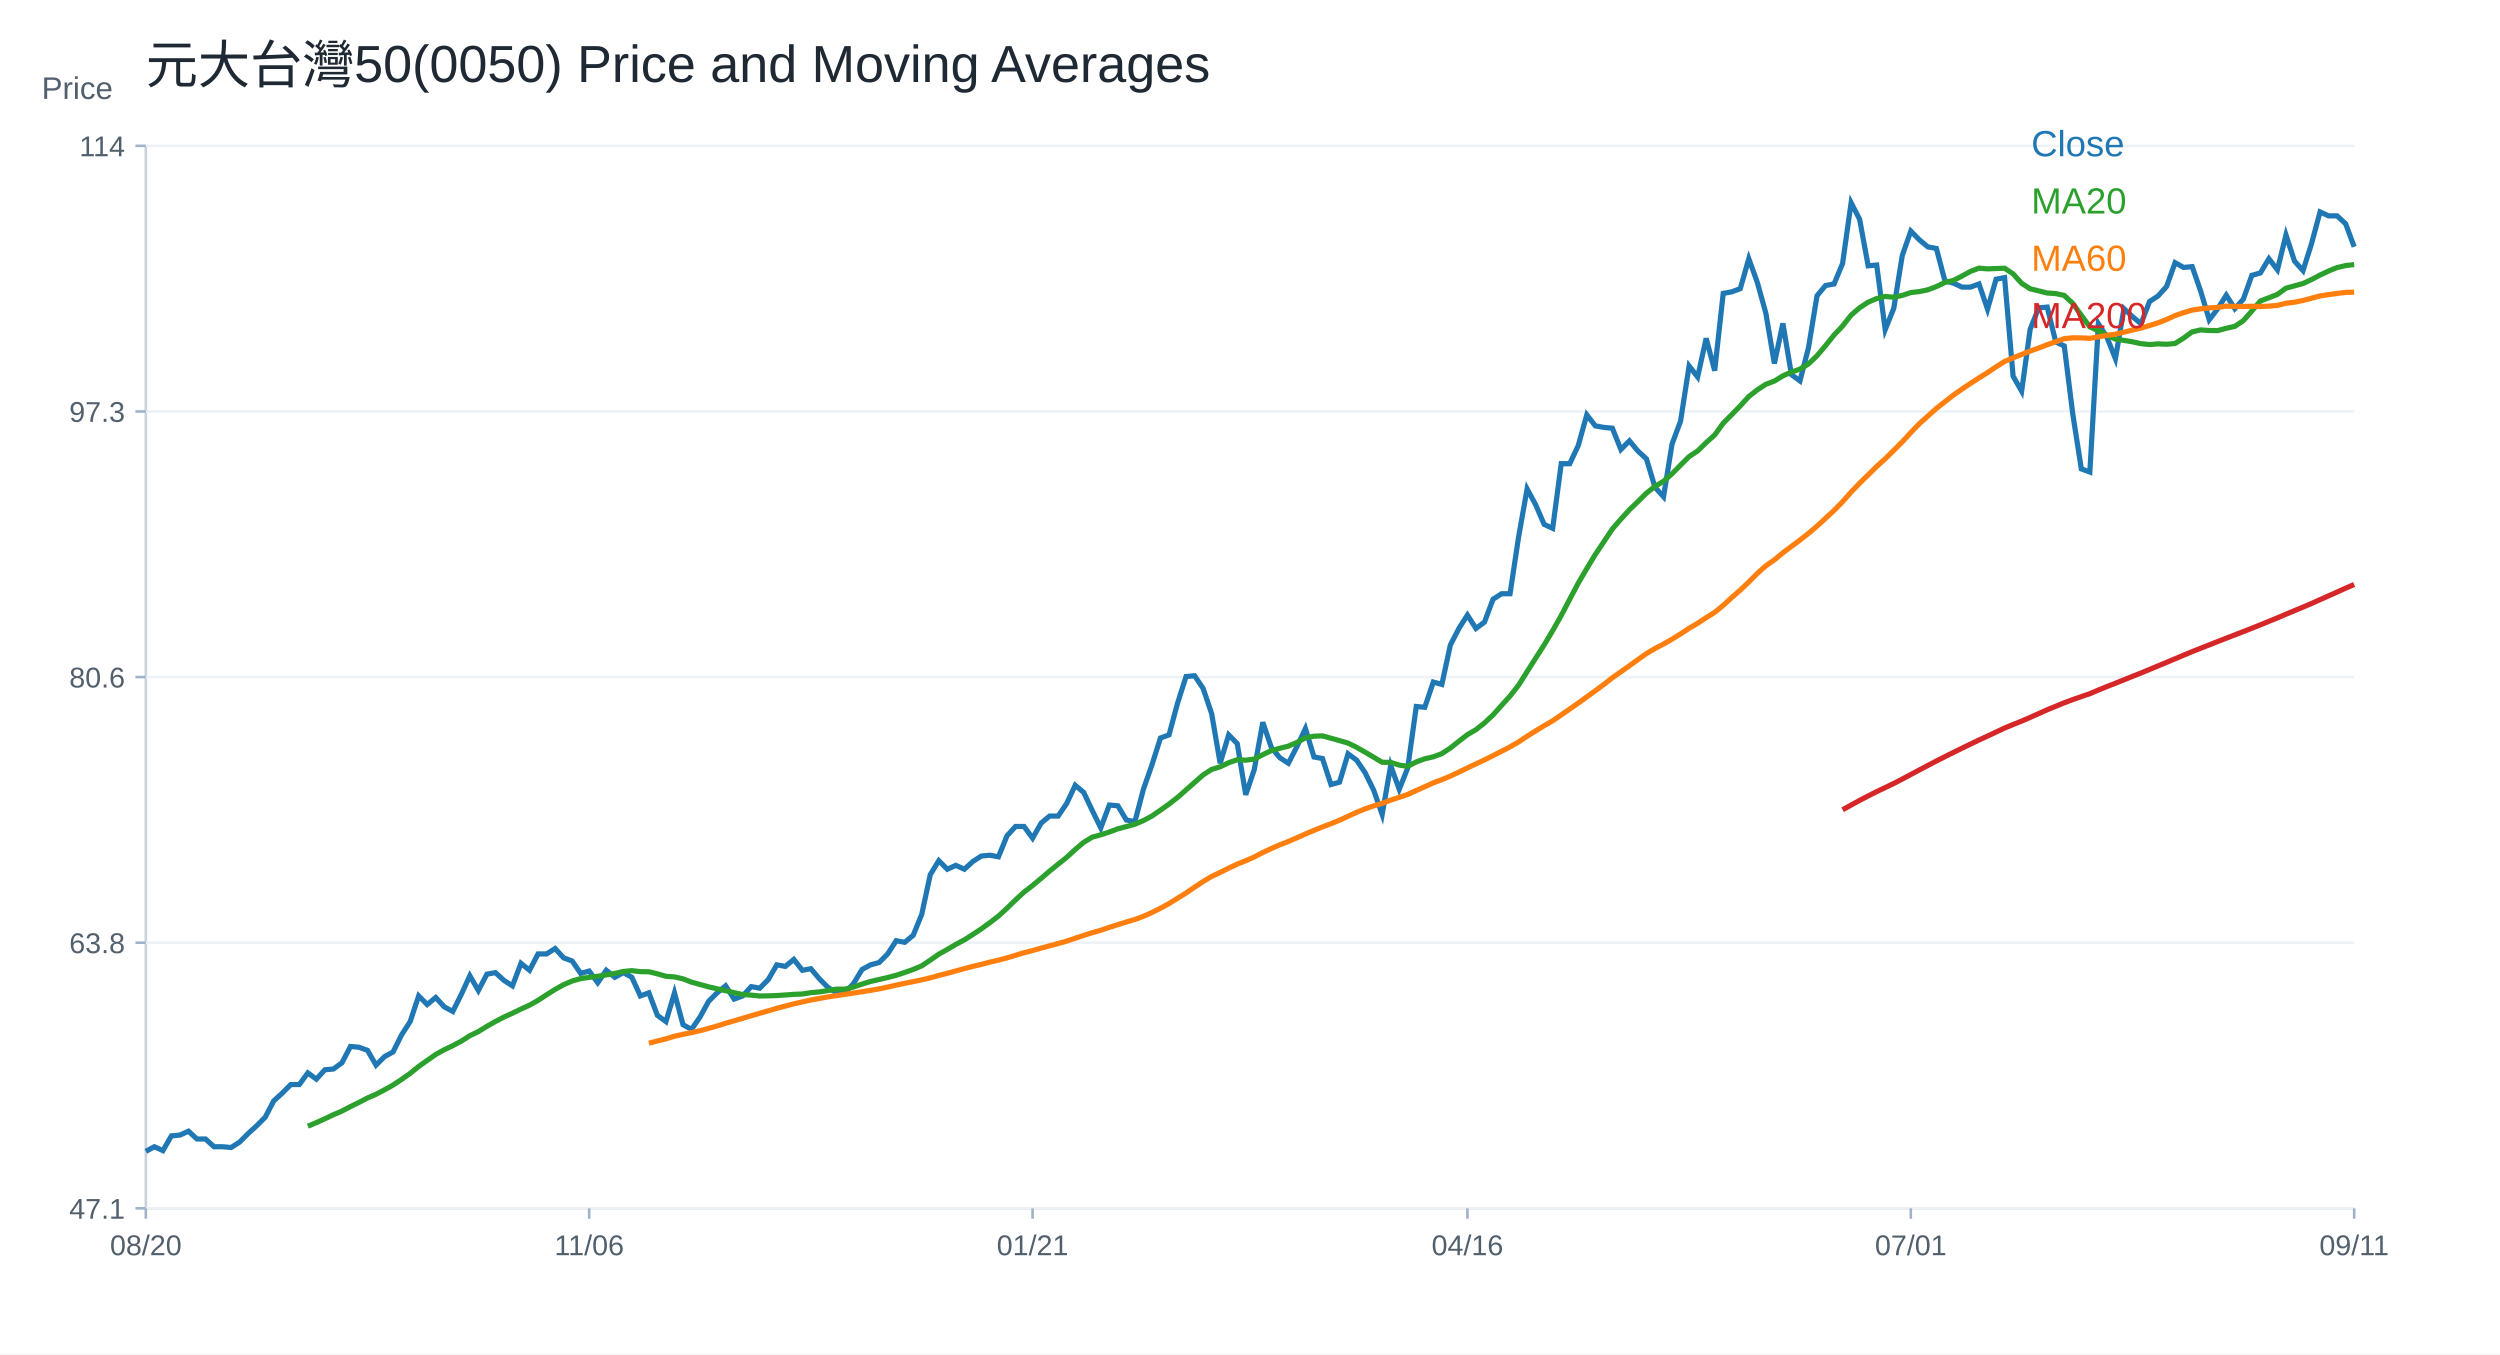
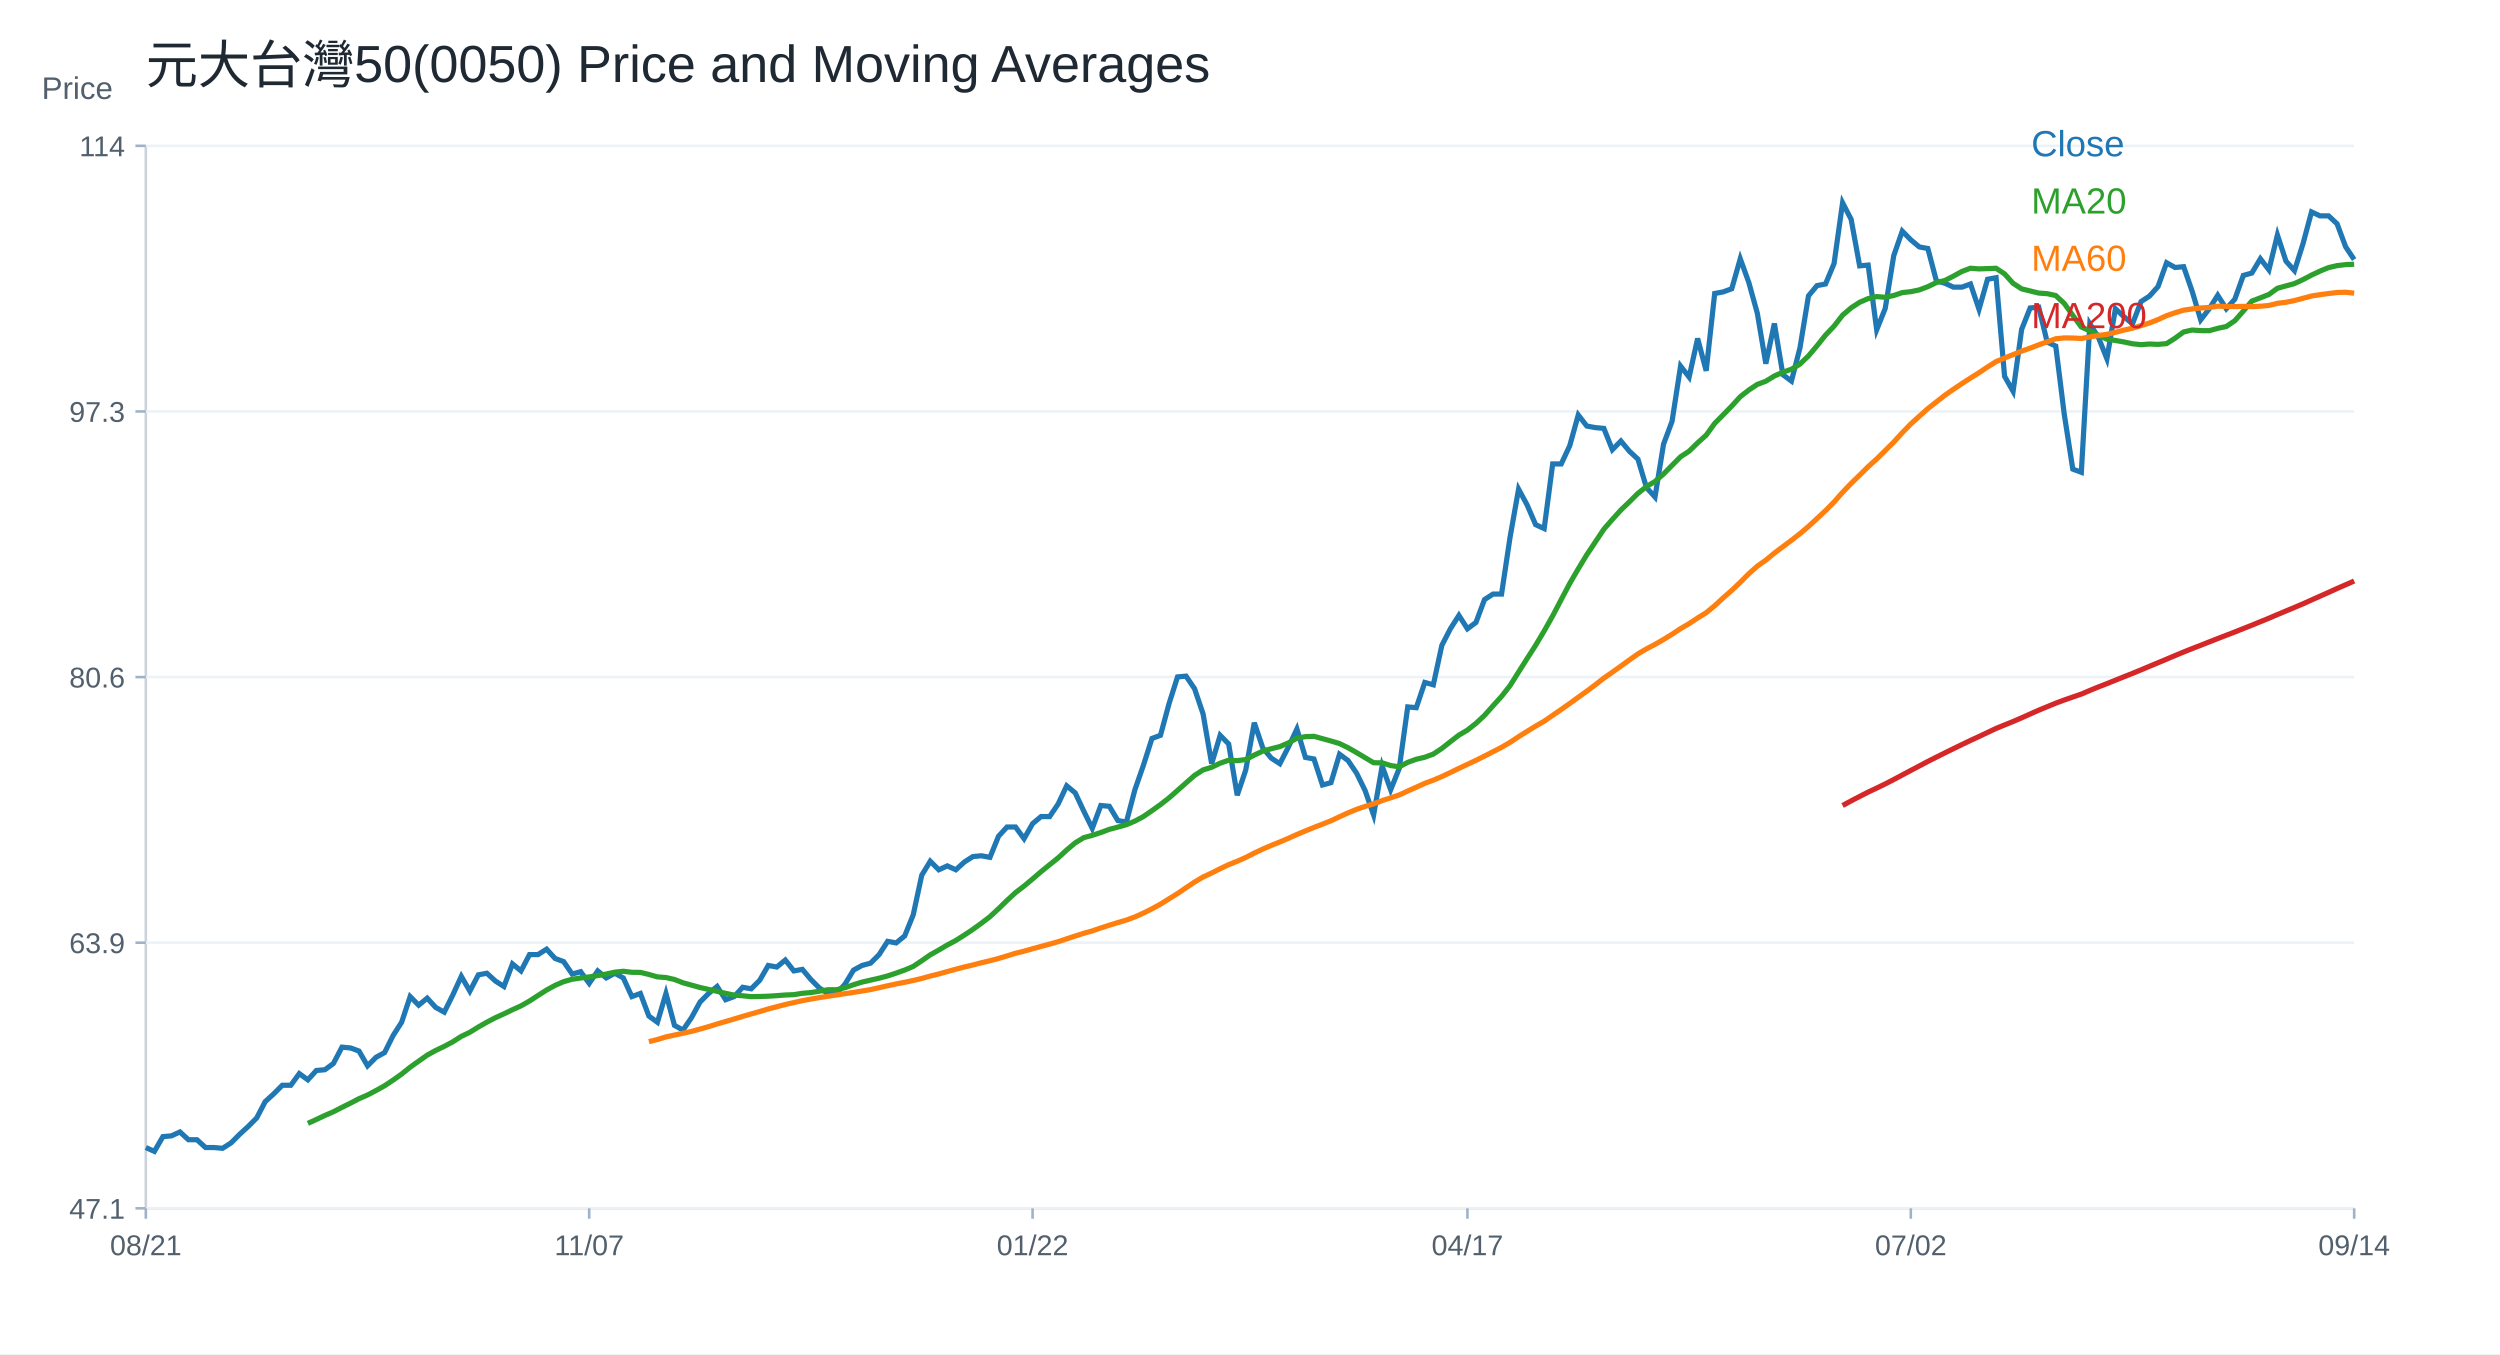
<svg xmlns="http://www.w3.org/2000/svg" width="960" height="520" viewBox="0 0 960 520">
  <rect width="100%" height="100%" fill="white" />
  <text x="56.00" y="32.00" font-size="20" font-family="Arial" fill="#1f2933" text-anchor="start">元大台灣50(0050) Price and Moving Averages</text>
  <line x1="56" y1="464" x2="904" y2="464" stroke="#cbd2d9" />
  <line x1="56" y1="56" x2="56" y2="464" stroke="#cbd2d9" />
  <text x="16.00" y="38.00" font-size="12" font-family="Arial" fill="#52606d" text-anchor="start">Price</text>
  <line x1="56" y1="464.00" x2="904" y2="464.00" stroke="#edf2f7" />
  <line x1="52" y1="464.00" x2="56" y2="464.00" stroke="#9fb3c8" />
  <text x="48.00" y="468.00" font-size="11" font-family="Arial" fill="#52606d" text-anchor="end">47.1</text>
  <line x1="56" y1="362.00" x2="904" y2="362.00" stroke="#edf2f7" />
  <line x1="52" y1="362.00" x2="56" y2="362.00" stroke="#9fb3c8" />
-   <text x="48.00" y="366.00" font-size="11" font-family="Arial" fill="#52606d" text-anchor="end">63.8</text>
+   <text x="48.00" y="366.00" font-size="11" font-family="Arial" fill="#52606d" text-anchor="end">63.9</text>
  <line x1="56" y1="260.00" x2="904" y2="260.00" stroke="#edf2f7" />
  <line x1="52" y1="260.00" x2="56" y2="260.00" stroke="#9fb3c8" />
  <text x="48.00" y="264.00" font-size="11" font-family="Arial" fill="#52606d" text-anchor="end">80.6</text>
  <line x1="56" y1="158.00" x2="904" y2="158.00" stroke="#edf2f7" />
  <line x1="52" y1="158.00" x2="56" y2="158.00" stroke="#9fb3c8" />
  <text x="48.00" y="162.00" font-size="11" font-family="Arial" fill="#52606d" text-anchor="end">97.3</text>
  <line x1="56" y1="56.00" x2="904" y2="56.00" stroke="#edf2f7" />
  <line x1="52" y1="56.00" x2="56" y2="56.00" stroke="#9fb3c8" />
  <text x="48.00" y="60.00" font-size="11" font-family="Arial" fill="#52606d" text-anchor="end">114</text>
  <line x1="56.00" y1="464" x2="56.00" y2="468" stroke="#9fb3c8" />
-   <text x="56.00" y="482.00" font-size="11" font-family="Arial" fill="#52606d" text-anchor="middle">08/20</text>
+   <text x="56.00" y="482.00" font-size="11" font-family="Arial" fill="#52606d" text-anchor="middle">08/21</text>
  <line x1="226.25" y1="464" x2="226.25" y2="468" stroke="#9fb3c8" />
-   <text x="226.25" y="482.00" font-size="11" font-family="Arial" fill="#52606d" text-anchor="middle">11/06</text>
+   <text x="226.25" y="482.00" font-size="11" font-family="Arial" fill="#52606d" text-anchor="middle">11/07</text>
  <line x1="396.51" y1="464" x2="396.51" y2="468" stroke="#9fb3c8" />
-   <text x="396.51" y="482.00" font-size="11" font-family="Arial" fill="#52606d" text-anchor="middle">01/21</text>
+   <text x="396.51" y="482.00" font-size="11" font-family="Arial" fill="#52606d" text-anchor="middle">01/22</text>
  <line x1="563.49" y1="464" x2="563.49" y2="468" stroke="#9fb3c8" />
-   <text x="563.49" y="482.00" font-size="11" font-family="Arial" fill="#52606d" text-anchor="middle">04/16</text>
+   <text x="563.49" y="482.00" font-size="11" font-family="Arial" fill="#52606d" text-anchor="middle">04/17</text>
  <line x1="733.75" y1="464" x2="733.75" y2="468" stroke="#9fb3c8" />
-   <text x="733.75" y="482.00" font-size="11" font-family="Arial" fill="#52606d" text-anchor="middle">07/01</text>
+   <text x="733.75" y="482.00" font-size="11" font-family="Arial" fill="#52606d" text-anchor="middle">07/02</text>
  <line x1="904.00" y1="464" x2="904.00" y2="468" stroke="#9fb3c8" />
-   <text x="904.00" y="482.00" font-size="11" font-family="Arial" fill="#52606d" text-anchor="middle">09/11</text>
-   <polyline fill="none" stroke="#1f77b4" stroke-width="2" points="56.00,442.14 59.27,440.35 62.55,441.84 65.82,436.17 69.10,435.87 72.37,434.38 75.64,437.37 78.92,437.37 82.19,440.35 85.47,440.35 88.74,440.65 92.02,438.56 95.29,435.28 98.56,432.29 101.84,429.01 105.11,422.74 108.39,419.76 111.66,416.47 114.93,416.47 118.21,411.99 121.48,414.38 124.76,410.80 128.03,410.50 131.31,408.11 134.58,401.84 137.85,402.14 141.13,403.34 144.40,409.01 147.68,405.73 150.95,403.93 154.22,397.37 157.50,392.29 160.77,382.44 164.05,385.73 167.32,383.04 170.59,386.62 173.87,388.41 177.14,381.85 180.42,374.68 183.69,380.35 186.97,374.08 190.24,373.49 193.51,376.47 196.79,378.56 200.06,369.91 203.34,372.59 206.61,366.32 209.88,366.32 213.16,364.23 216.43,367.82 219.71,369.01 222.98,373.79 226.25,372.89 229.53,377.37 232.80,372.59 236.08,375.28 239.35,373.49 242.63,375.28 245.90,382.44 249.17,381.25 252.45,389.90 255.72,392.29 259.00,381.25 262.27,393.49 265.54,395.28 268.82,390.50 272.09,384.53 275.37,381.25 278.64,378.56 281.92,383.64 285.19,382.44 288.46,378.86 291.74,379.46 295.01,376.17 298.29,370.50 301.56,371.10 304.83,368.41 308.11,372.59 311.38,371.99 314.66,375.88 317.93,379.16 321.20,381.25 324.48,381.25 327.75,377.67 331.03,372.29 334.30,370.50 337.58,369.61 340.85,366.32 344.12,361.25 347.40,361.85 350.67,359.16 353.95,351.10 357.22,335.88 360.49,330.50 363.77,333.79 367.04,332.29 370.32,333.79 373.59,330.80 376.86,328.71 380.14,328.41 383.41,329.01 386.69,320.95 389.96,317.37 393.24,317.37 396.51,321.85 399.78,316.09 403.06,313.37 406.33,313.37 409.61,308.53 412.88,301.56 416.15,304.29 419.43,311.25 422.70,317.91 425.98,309.13 429.25,309.43 432.53,314.88 435.80,315.49 439.07,303.08 442.35,293.69 445.62,283.40 448.90,282.19 452.17,270.08 455.44,259.79 458.72,259.49 461.99,264.33 465.27,274.02 468.54,293.09 471.81,282.19 475.09,285.52 478.36,305.20 481.64,295.51 484.91,277.35 488.19,287.03 491.46,290.97 494.73,293.09 498.01,286.73 501.28,279.77 504.56,290.67 507.83,291.27 511.10,301.26 514.38,300.35 517.65,289.46 520.93,291.88 524.20,296.72 527.47,303.38 530.75,312.76 534.02,294.00 537.30,303.08 540.57,294.90 543.85,271.29 547.12,271.60 550.39,261.91 553.67,262.82 556.94,247.68 560.22,241.32 563.49,236.18 566.76,241.32 570.04,238.90 573.31,230.12 576.59,228.00 579.86,228.00 583.14,206.21 586.41,187.74 589.68,193.80 592.96,201.37 596.23,202.88 599.51,178.06 602.78,178.06 606.05,171.09 609.33,159.29 612.60,163.53 615.88,164.13 619.15,164.43 622.42,172.61 625.70,169.28 628.97,173.21 632.25,176.24 635.52,187.14 638.80,190.77 642.07,170.49 645.34,161.71 648.62,140.52 651.89,144.76 655.17,129.92 658.44,142.34 661.71,112.67 664.99,112.06 668.26,110.85 671.54,99.35 674.81,108.43 678.08,120.24 681.36,139.61 684.63,124.17 687.91,143.85 691.18,146.27 694.46,133.56 697.73,113.58 701.00,109.64 704.28,109.04 707.55,101.17 710.83,77.86 714.10,84.21 717.37,102.07 720.65,101.77 723.92,126.59 727.20,118.42 730.47,98.14 733.75,88.75 737.02,92.08 740.29,94.81 743.57,95.41 746.84,107.83 750.12,108.73 753.39,110.25 756.66,110.25 759.94,109.04 763.21,118.72 766.49,107.22 769.76,106.62 773.03,144.45 776.31,150.21 779.58,126.45 782.86,118.23 786.13,117.92 789.41,131.32 792.68,132.85 795.95,159.04 799.23,180.05 802.50,181.27 805.78,124.32 809.05,129.50 812.32,137.72 815.60,118.53 818.87,121.58 822.15,124.32 825.42,115.79 828.69,113.66 831.97,110.00 835.24,100.87 838.52,102.70 841.79,102.39 845.07,111.83 848.34,122.80 851.61,118.53 854.89,113.35 858.16,118.53 861.44,114.88 864.71,105.74 867.98,104.83 871.26,99.35 874.53,103.61 877.81,90.21 881.08,100.26 884.36,103.91 887.63,93.56 890.90,81.38 894.18,82.90 897.45,82.90 900.73,85.94 904.00,94.78" />
+   <text x="904.00" y="482.00" font-size="11" font-family="Arial" fill="#52606d" text-anchor="middle">09/14</text>
+   <polyline fill="none" stroke="#1f77b4" stroke-width="2" points="56.00,440.65 59.27,442.14 62.55,436.47 65.82,436.17 69.10,434.67 72.37,437.66 75.64,437.66 78.92,440.65 82.19,440.65 85.47,440.95 88.74,438.86 92.02,435.57 95.29,432.58 98.56,429.30 101.84,423.02 105.11,420.04 108.39,416.75 111.66,416.75 114.93,412.27 118.21,414.66 121.48,411.07 124.76,410.77 128.03,408.38 131.31,402.11 134.58,402.41 137.85,403.60 141.13,409.28 144.40,405.99 147.68,404.20 150.95,397.63 154.22,392.55 157.50,382.69 160.77,385.98 164.05,383.29 167.32,386.87 170.59,388.67 173.87,382.09 177.14,374.92 180.42,380.60 183.69,374.33 186.97,373.73 190.24,376.72 193.51,378.81 196.79,370.14 200.06,372.83 203.34,366.56 206.61,366.56 209.88,364.47 213.16,368.05 216.43,369.25 219.71,374.03 222.98,373.13 226.25,377.61 229.53,372.83 232.80,375.52 236.08,373.73 239.35,375.52 242.63,382.69 245.90,381.50 249.17,390.16 252.45,392.55 255.72,381.50 259.00,393.75 262.27,395.54 265.54,390.76 268.82,384.78 272.09,381.50 275.37,378.81 278.64,383.89 281.92,382.69 285.19,379.11 288.46,379.70 291.74,376.42 295.01,370.74 298.29,371.34 301.56,368.65 304.83,372.83 308.11,372.24 311.38,376.12 314.66,379.41 317.93,381.50 321.20,381.50 324.48,377.91 327.75,372.53 331.03,370.74 334.30,369.85 337.58,366.56 340.85,361.48 344.12,362.08 347.40,359.39 350.67,351.32 353.95,336.09 357.22,330.71 360.49,334.00 363.77,332.50 367.04,334.00 370.32,331.01 373.59,328.92 376.86,328.62 380.14,329.22 383.41,321.15 386.69,317.57 389.96,317.57 393.24,322.05 396.51,316.29 399.78,313.56 403.06,313.56 406.33,308.72 409.61,301.75 412.88,304.47 416.15,311.44 419.43,318.11 422.70,309.32 425.98,309.62 429.25,315.08 432.53,315.68 435.80,303.26 439.07,293.87 442.35,283.57 445.62,282.36 448.90,270.24 452.17,259.94 455.44,259.64 458.72,264.48 461.99,274.18 465.27,293.26 468.54,282.36 471.81,285.69 475.09,305.38 478.36,295.69 481.64,277.51 484.91,287.21 488.19,291.14 491.46,293.26 494.73,286.90 498.01,279.93 501.28,290.84 504.56,291.45 507.83,301.44 511.10,300.54 514.38,289.63 517.65,292.05 520.93,296.90 524.20,303.57 527.47,312.96 530.75,294.17 534.02,303.26 537.30,295.08 540.57,271.45 543.85,271.75 547.12,262.06 550.39,262.97 553.67,247.82 556.94,241.46 560.22,236.31 563.49,241.46 566.76,239.03 570.04,230.25 573.31,228.13 576.59,228.13 579.86,206.31 583.14,187.83 586.41,193.89 589.68,201.47 592.96,202.98 596.23,178.14 599.51,178.14 602.78,171.17 606.05,159.35 609.33,163.60 612.60,164.20 615.88,164.50 619.15,172.68 622.42,169.35 625.70,173.29 628.97,176.32 632.25,187.23 635.52,190.86 638.80,170.56 642.07,161.78 645.34,140.57 648.62,144.81 651.89,129.97 655.17,142.39 658.44,112.70 661.71,112.09 664.99,110.88 668.26,99.37 671.54,108.46 674.81,120.27 678.08,139.66 681.36,124.21 684.63,143.90 687.91,146.33 691.18,133.60 694.46,113.61 697.73,109.67 701.00,109.06 704.28,101.19 707.55,77.86 710.83,84.22 714.10,102.09 717.37,101.79 720.65,126.63 723.92,118.45 727.20,98.16 730.47,88.76 733.75,92.10 737.02,94.82 740.29,95.43 743.57,107.85 746.84,108.76 750.12,110.27 753.39,110.27 756.66,109.06 759.94,118.76 763.21,107.24 766.49,106.64 769.76,144.51 773.03,150.27 776.31,126.49 779.58,118.26 782.86,117.96 786.13,131.37 789.41,132.89 792.68,159.11 795.95,180.14 799.23,181.36 802.50,124.36 805.78,129.54 809.05,137.77 812.32,118.57 815.60,121.61 818.87,124.36 822.15,115.82 825.42,113.69 828.69,110.03 831.97,100.89 835.24,102.72 838.52,102.41 841.79,111.86 845.07,122.83 848.34,118.57 851.61,113.38 854.89,118.57 858.16,114.91 861.44,105.76 864.71,104.85 867.98,99.36 871.26,103.63 874.53,90.22 877.81,100.28 881.08,103.93 884.36,93.57 887.63,81.38 890.90,82.90 894.18,82.90 897.45,85.95 900.73,94.79 904.00,99.67" />
  <text x="780.00" y="60.00" font-size="14" font-family="Arial" fill="#1f77b4" text-anchor="start">Close</text>
-   <polyline fill="none" stroke="#2ca02c" stroke-width="2" points="118.21,432.47 121.48,431.08 124.76,429.61 128.03,428.04 131.31,426.64 134.58,424.93 137.85,423.32 141.13,421.62 144.40,420.20 147.68,418.47 150.95,416.65 154.22,414.49 157.50,412.17 160.77,409.53 164.05,407.20 167.32,404.90 170.59,403.10 173.87,401.53 177.14,399.80 180.42,397.71 183.69,396.13 186.97,394.11 190.24,392.25 193.51,390.55 196.79,389.07 200.06,387.47 203.34,385.99 206.61,384.14 209.88,382.01 213.16,379.93 216.43,378.13 219.71,376.71 222.98,375.79 226.25,375.31 229.53,374.89 232.80,374.37 236.08,373.80 239.35,373.05 242.63,372.73 245.90,373.11 249.17,373.16 252.45,373.95 255.72,374.89 259.00,375.13 262.27,375.88 265.54,377.14 268.82,378.04 272.09,378.95 275.37,379.70 278.64,380.41 281.92,381.20 285.19,381.88 288.46,382.13 291.74,382.46 295.01,382.40 298.29,382.29 301.56,382.08 304.83,381.83 308.11,381.70 311.38,381.17 314.66,380.90 317.93,380.37 321.20,379.82 324.48,379.82 327.75,379.02 331.03,377.88 334.30,376.88 337.58,376.13 340.85,375.38 344.12,374.52 347.40,373.43 350.67,372.26 353.95,370.88 357.22,368.70 360.49,366.41 363.77,364.58 367.04,362.64 370.32,360.91 373.59,358.82 376.86,356.65 380.14,354.28 383.41,351.77 386.69,348.76 389.96,345.56 393.24,342.55 396.51,340.03 399.78,337.30 403.06,334.49 406.33,331.85 409.61,329.21 412.88,326.20 416.15,323.45 419.43,321.46 422.70,320.56 425.98,319.49 429.25,318.27 432.53,317.40 435.80,316.49 439.07,315.10 442.35,313.35 445.62,311.10 448.90,308.76 452.17,306.22 455.44,303.34 458.72,300.44 461.99,297.57 465.27,295.46 468.54,294.45 471.81,292.89 475.09,291.74 478.36,291.92 481.64,291.48 484.91,289.79 488.19,288.24 491.46,287.34 494.73,286.52 498.01,285.11 501.28,283.33 504.56,282.71 507.83,282.58 511.10,283.48 514.38,284.39 517.65,285.35 520.93,286.96 524.20,288.82 527.47,290.77 530.75,292.71 534.02,292.76 537.30,293.80 540.57,294.27 543.85,292.57 547.12,291.38 550.39,290.61 553.67,289.40 556.94,287.23 560.22,284.64 563.49,282.11 566.76,280.19 570.04,277.60 573.31,274.55 576.59,270.88 579.86,267.27 583.14,263.10 586.41,257.90 589.68,252.75 592.96,247.65 596.23,242.16 599.51,236.36 602.78,230.11 606.05,223.92 609.33,218.32 612.60,212.91 615.88,208.03 619.15,203.11 622.42,199.35 625.70,195.75 628.97,192.60 632.25,189.35 635.52,186.76 638.80,184.79 642.07,181.92 645.34,178.60 648.62,175.32 651.89,173.17 655.17,169.97 658.44,167.02 661.71,162.51 664.99,159.21 668.26,155.85 671.54,152.26 674.81,149.72 678.08,147.56 681.36,146.33 684.63,144.32 687.91,142.88 691.18,141.73 694.46,139.75 697.73,136.61 701.00,132.74 704.28,128.65 707.55,125.19 710.83,120.99 714.10,118.18 717.37,116.04 720.65,114.64 723.92,113.85 727.20,114.14 730.47,113.44 733.75,112.34 737.02,111.97 740.29,111.29 743.57,110.05 746.84,108.46 750.12,107.69 753.39,106.01 756.66,104.21 759.94,102.98 763.21,103.24 766.49,103.12 769.76,103.00 773.03,105.16 776.31,108.78 779.58,110.89 782.86,111.70 786.13,112.51 789.41,112.74 792.68,113.46 795.95,116.51 799.23,121.07 802.50,125.53 805.78,127.01 809.05,128.71 812.32,130.21 815.60,130.70 818.87,131.26 822.15,131.97 825.42,132.31 828.69,132.05 831.97,132.19 835.24,131.90 838.52,129.82 841.79,127.43 845.07,126.69 848.34,126.92 851.61,126.95 854.89,126.05 858.16,125.34 861.44,123.13 864.71,119.42 867.98,115.59 871.26,114.34 874.53,113.05 877.81,110.67 881.08,109.76 884.36,108.88 887.63,107.34 890.90,105.62 894.18,104.08 897.45,102.73 900.73,101.98 904.00,101.58" />
+   <polyline fill="none" stroke="#2ca02c" stroke-width="2" points="118.21,431.37 121.48,429.89 124.76,428.33 128.03,426.92 131.31,425.22 134.58,423.61 137.85,421.90 141.13,420.48 144.40,418.75 147.68,416.93 150.95,414.76 154.22,412.45 157.50,409.80 160.77,407.47 164.05,405.17 167.32,403.37 170.59,401.80 173.87,400.06 177.14,397.97 180.42,396.39 183.69,394.37 186.97,392.51 190.24,390.80 193.51,389.32 196.79,387.73 200.06,386.25 203.34,384.39 206.61,382.26 209.88,380.18 213.16,378.38 216.43,376.96 219.71,376.03 222.98,375.55 226.25,375.13 229.53,374.61 232.80,374.04 236.08,373.30 239.35,372.97 242.63,373.36 245.90,373.40 249.17,374.19 252.45,375.13 255.72,375.37 259.00,376.12 262.27,377.39 265.54,378.29 268.82,379.20 272.09,379.94 275.37,380.66 278.64,381.45 281.92,382.12 285.19,382.38 288.46,382.71 291.74,382.65 295.01,382.54 298.29,382.33 301.56,382.08 304.83,381.95 308.11,381.42 311.38,381.15 314.66,380.62 317.93,380.06 321.20,380.06 324.48,379.27 327.75,378.12 331.03,377.12 334.30,376.37 337.58,375.63 340.85,374.76 344.12,373.67 347.40,372.50 350.67,371.12 353.95,368.93 357.22,366.65 360.49,364.81 363.77,362.87 367.04,361.14 370.32,359.05 373.59,356.88 376.86,354.51 380.14,352.00 383.41,348.98 386.69,345.78 389.96,342.76 393.24,340.24 396.51,337.52 399.78,334.70 403.06,332.05 406.33,329.42 409.61,326.40 412.88,323.65 416.15,321.66 419.43,320.76 422.70,319.69 425.98,318.47 429.25,317.60 432.53,316.69 435.80,315.30 439.07,313.55 442.35,311.29 445.62,308.95 448.90,306.40 452.17,303.52 455.44,300.63 458.72,297.75 461.99,295.64 465.27,294.63 468.54,293.07 471.81,291.92 475.09,292.10 478.36,291.66 481.64,289.96 484.91,288.42 488.19,287.51 491.46,286.69 494.73,285.28 498.01,283.49 501.28,282.87 504.56,282.75 507.83,283.65 511.10,284.55 514.38,285.52 517.65,287.13 520.93,288.99 524.20,290.95 527.47,292.89 530.75,292.93 534.02,293.98 537.30,294.45 540.57,292.75 543.85,291.55 547.12,290.78 550.39,289.57 553.67,287.40 556.94,284.81 560.22,282.28 563.49,280.36 566.76,277.77 570.04,274.71 573.31,271.04 576.59,267.42 579.86,263.26 583.14,258.05 586.41,252.89 589.68,247.79 592.96,242.29 596.23,236.49 599.51,230.23 602.78,224.04 606.05,218.43 609.33,213.02 612.60,208.13 615.88,203.21 619.15,199.45 622.42,195.85 625.70,192.70 628.97,189.44 632.25,186.85 635.52,184.88 638.80,182.00 642.07,178.68 645.34,175.40 648.62,173.25 651.89,170.05 655.17,167.10 658.44,162.58 661.71,159.28 664.99,155.92 668.26,152.33 671.54,149.78 674.81,147.61 678.08,146.39 681.36,144.37 684.63,142.93 687.91,141.78 691.18,139.80 694.46,136.66 697.73,132.78 701.00,128.69 704.28,125.23 707.55,121.03 710.83,118.21 714.10,116.08 717.37,114.67 720.65,113.88 723.92,114.17 727.20,113.47 730.47,112.36 733.75,112.00 737.02,111.32 740.29,110.08 743.57,108.49 746.84,107.71 750.12,106.03 753.39,104.23 756.66,103.00 759.94,103.26 763.21,103.14 766.49,103.02 769.76,105.18 773.03,108.80 776.31,110.92 779.58,111.73 782.86,112.54 786.13,112.77 789.41,113.49 792.68,116.54 795.95,121.11 799.23,125.57 802.50,127.05 805.78,128.75 809.05,130.25 812.32,130.74 815.60,131.31 818.87,132.01 822.15,132.35 825.42,132.10 828.69,132.24 831.97,131.95 835.24,129.86 838.52,127.47 841.79,126.73 845.07,126.96 848.34,126.99 851.61,126.09 854.89,125.38 858.16,123.17 861.44,119.45 864.71,115.62 867.98,114.37 871.26,113.08 874.53,110.70 877.81,109.79 881.08,108.90 884.36,107.36 887.63,105.64 890.90,104.10 894.18,102.75 897.45,102.00 900.73,101.60 904.00,101.47" />
  <text x="780.00" y="82.00" font-size="14" font-family="Arial" fill="#2ca02c" text-anchor="start">MA20</text>
-   <polyline fill="none" stroke="#ff7f0e" stroke-width="2" points="249.17,400.59 252.45,399.72 255.72,398.91 259.00,397.90 262.27,397.19 265.54,396.52 268.82,395.79 272.09,394.90 275.37,393.97 278.64,392.94 281.92,391.99 285.19,391.02 288.46,390.03 291.74,389.10 295.01,388.16 298.29,387.19 301.56,386.33 304.83,385.47 308.11,384.74 311.38,384.00 314.66,383.40 317.93,382.81 321.20,382.32 324.48,381.83 327.75,381.32 331.03,380.83 334.30,380.30 337.58,379.74 340.85,379.03 344.12,378.29 347.40,377.59 350.67,376.95 353.95,376.26 357.22,375.49 360.49,374.57 363.77,373.75 367.04,372.84 370.32,371.93 373.59,371.08 376.86,370.31 380.14,369.45 383.41,368.70 386.69,367.82 389.96,366.84 393.24,365.82 396.51,365.01 399.78,364.07 403.06,363.19 406.33,362.31 409.61,361.38 412.88,360.28 416.15,359.20 419.43,358.15 422.70,357.24 425.98,356.10 429.25,355.05 432.53,354.04 435.80,353.08 439.07,351.87 442.35,350.39 445.62,348.76 448.90,346.97 452.17,344.93 455.44,342.91 458.72,340.67 461.99,338.49 465.27,336.55 468.54,335.02 471.81,333.37 475.09,331.82 478.36,330.52 481.64,329.07 484.91,327.37 488.19,325.83 491.46,324.41 494.73,323.12 498.01,321.72 501.28,320.24 504.56,318.87 507.83,317.53 511.10,316.29 514.38,314.97 517.65,313.44 520.93,311.95 524.20,310.60 527.47,309.46 530.75,308.49 534.02,307.23 537.30,306.18 540.57,305.07 543.85,303.56 547.12,302.10 550.39,300.62 553.67,299.40 556.94,298.02 560.22,296.48 563.49,294.88 566.76,293.34 570.04,291.80 573.31,290.16 576.59,288.49 579.86,286.80 583.14,284.89 586.41,282.73 589.68,280.67 592.96,278.66 596.23,276.78 599.51,274.52 602.78,272.27 606.05,269.98 609.33,267.60 612.60,265.26 615.88,262.81 619.15,260.25 622.42,257.97 625.70,255.64 628.97,253.28 632.25,250.96 635.52,249.02 638.80,247.31 642.07,245.43 645.34,243.42 648.62,241.26 651.89,239.34 655.17,237.18 658.44,235.15 661.71,232.46 664.99,229.44 668.26,226.59 671.54,223.48 674.81,220.20 678.08,217.28 681.36,214.99 684.63,212.27 687.91,209.82 691.18,207.37 694.46,204.82 697.73,202.05 701.00,199.03 704.28,196.00 707.55,192.66 710.83,188.95 714.10,185.53 717.37,182.37 720.65,179.12 723.92,176.17 727.20,172.94 730.47,169.67 733.75,166.10 737.02,162.72 740.29,159.78 743.57,156.84 746.84,154.27 750.12,151.70 753.39,149.41 756.66,147.23 759.94,145.11 763.21,143.07 766.49,140.87 769.76,138.81 773.03,137.42 776.31,136.12 779.58,134.80 782.86,133.64 786.13,132.37 789.41,131.21 792.68,130.04 795.95,129.72 799.23,129.75 802.50,129.92 805.78,129.34 809.05,128.77 812.32,128.33 815.60,127.57 818.87,126.72 822.15,125.97 825.42,125.01 828.69,123.97 831.97,122.68 835.24,121.18 838.52,120.06 841.79,119.07 845.07,118.59 848.34,118.22 851.61,118.03 854.89,117.55 858.16,117.65 861.44,117.69 864.71,117.61 867.98,117.70 871.26,117.55 874.53,117.27 877.81,116.45 881.08,116.05 884.36,115.38 887.63,114.51 890.90,113.64 894.18,113.12 897.45,112.68 900.73,112.29 904.00,112.19" />
+   <polyline fill="none" stroke="#ff7f0e" stroke-width="2" points="249.17,399.98 252.45,399.18 255.72,398.17 259.00,397.46 262.27,396.78 265.54,396.05 268.82,395.16 272.09,394.23 275.37,393.20 278.64,392.25 281.92,391.28 285.19,390.29 288.46,389.35 291.74,388.42 295.01,387.44 298.29,386.58 301.56,385.72 304.83,384.99 308.11,384.25 311.38,383.65 314.66,383.06 317.93,382.57 321.20,382.08 324.48,381.57 327.75,381.08 331.03,380.55 334.30,379.99 337.58,379.28 340.85,378.53 344.12,377.83 347.40,377.20 350.67,376.51 353.95,375.73 357.22,374.81 360.49,373.99 363.77,373.08 367.04,372.17 370.32,371.32 373.59,370.55 376.86,369.69 380.14,368.93 383.41,368.06 386.69,367.07 389.96,366.05 393.24,365.25 396.51,364.31 399.78,363.42 403.06,362.54 406.33,361.61 409.61,360.51 412.88,359.43 416.15,358.38 419.43,357.47 422.70,356.33 425.98,355.28 429.25,354.27 432.53,353.30 435.80,352.10 439.07,350.62 442.35,348.98 445.62,347.19 448.90,345.15 452.17,343.12 455.44,340.89 458.72,338.70 461.99,336.76 465.27,335.23 468.54,333.58 471.81,332.03 475.09,330.72 478.36,329.27 481.64,327.58 484.91,326.04 488.19,324.62 491.46,323.32 494.73,321.92 498.01,320.44 501.28,319.07 504.56,317.73 507.83,316.48 511.10,315.17 514.38,313.64 517.65,312.14 520.93,310.79 524.20,309.65 527.47,308.68 530.75,307.42 534.02,306.37 537.30,305.26 540.57,303.75 543.85,302.29 547.12,300.80 550.39,299.58 553.67,298.20 556.94,296.66 560.22,295.05 563.49,293.51 566.76,291.98 570.04,290.34 573.31,288.66 576.59,286.98 579.86,285.06 583.14,282.90 586.41,280.84 589.68,278.83 592.96,276.94 596.23,274.68 599.51,272.43 602.78,270.13 606.05,267.76 609.33,265.41 612.60,262.96 615.88,260.40 619.15,258.12 622.42,255.78 625.70,253.42 628.97,251.10 632.25,249.16 635.52,247.45 638.80,245.56 642.07,243.55 645.34,241.39 648.62,239.47 651.89,237.31 655.17,235.28 658.44,232.59 661.71,229.57 664.99,226.71 668.26,223.60 671.54,220.32 674.81,217.40 678.08,215.10 681.36,212.38 684.63,209.93 687.91,207.48 691.18,204.93 694.46,202.15 697.73,199.13 701.00,196.09 704.28,192.76 707.55,189.05 710.83,185.62 714.10,182.46 717.37,179.20 720.65,176.25 723.92,173.01 727.20,169.75 730.47,166.17 733.75,162.79 737.02,159.84 740.29,156.91 743.57,154.34 746.84,151.77 750.12,149.47 753.39,147.29 756.66,145.17 759.94,143.12 763.21,140.92 766.49,138.86 769.76,137.47 773.03,136.17 776.31,134.84 779.58,133.68 782.86,132.42 786.13,131.25 789.41,130.08 792.68,129.76 795.95,129.80 799.23,129.97 802.50,129.38 805.78,128.82 809.05,128.38 812.32,127.61 815.60,126.76 818.87,126.01 822.15,125.05 825.42,124.01 828.69,122.72 831.97,121.22 835.24,120.09 838.52,119.10 841.79,118.62 845.07,118.26 848.34,118.07 851.61,117.58 854.89,117.68 858.16,117.73 861.44,117.64 864.71,117.73 867.98,117.58 871.26,117.30 874.53,116.48 877.81,116.08 881.08,115.41 884.36,114.54 887.63,113.67 890.90,113.15 894.18,112.71 897.45,112.32 900.73,112.22 904.00,112.58" />
  <text x="780.00" y="104.00" font-size="14" font-family="Arial" fill="#ff7f0e" text-anchor="start">MA60</text>
-   <polyline fill="none" stroke="#d62728" stroke-width="2" points="707.55,310.95 710.83,309.13 714.10,307.35 717.37,305.65 720.65,303.98 723.92,302.43 727.20,300.85 730.47,299.16 733.75,297.41 737.02,295.67 740.29,293.94 743.57,292.22 746.84,290.56 750.12,288.93 753.39,287.32 756.66,285.73 759.94,284.16 763.21,282.65 766.49,281.11 769.76,279.56 773.03,278.22 776.31,276.90 779.58,275.48 782.86,274.02 786.13,272.56 789.41,271.21 792.68,269.87 795.95,268.64 799.23,267.50 802.50,266.38 805.78,264.98 809.05,263.64 812.32,262.37 815.60,261.05 818.87,259.73 822.15,258.43 825.42,257.08 828.69,255.71 831.97,254.35 835.24,252.98 838.52,251.59 841.79,250.23 845.07,248.92 848.34,247.65 851.61,246.35 854.89,245.07 858.16,243.80 861.44,242.54 864.71,241.24 867.98,239.94 871.26,238.60 874.53,237.27 877.81,235.86 881.08,234.49 884.36,233.13 887.63,231.73 890.90,230.26 894.18,228.81 897.45,227.35 900.73,225.86 904.00,224.43" />
+   <polyline fill="none" stroke="#d62728" stroke-width="2" points="707.55,309.32 710.83,307.54 714.10,305.84 717.37,304.16 720.65,302.62 723.92,301.03 727.20,299.34 730.47,297.59 733.75,295.85 737.02,294.12 740.29,292.39 743.57,290.74 746.84,289.10 750.12,287.49 753.39,285.90 756.66,284.33 759.94,282.82 763.21,281.27 766.49,279.72 769.76,278.38 773.03,277.06 776.31,275.64 779.58,274.18 782.86,272.72 786.13,271.37 789.41,270.02 792.68,268.80 795.95,267.66 799.23,266.53 802.50,265.13 805.78,263.79 809.05,262.52 812.32,261.20 815.60,259.88 818.87,258.58 822.15,257.23 825.42,255.85 828.69,254.49 831.97,253.12 835.24,251.73 838.52,250.37 841.79,249.06 845.07,247.79 848.34,246.49 851.61,245.21 854.89,243.94 858.16,242.68 861.44,241.37 864.71,240.08 867.98,238.73 871.26,237.40 874.53,235.99 877.81,234.62 881.08,233.25 884.36,231.86 887.63,230.39 890.90,228.93 894.18,227.47 897.45,225.98 900.73,224.55 904.00,223.10" />
  <text x="780.00" y="126.00" font-size="14" font-family="Arial" fill="#d62728" text-anchor="start">MA200</text>
</svg>
